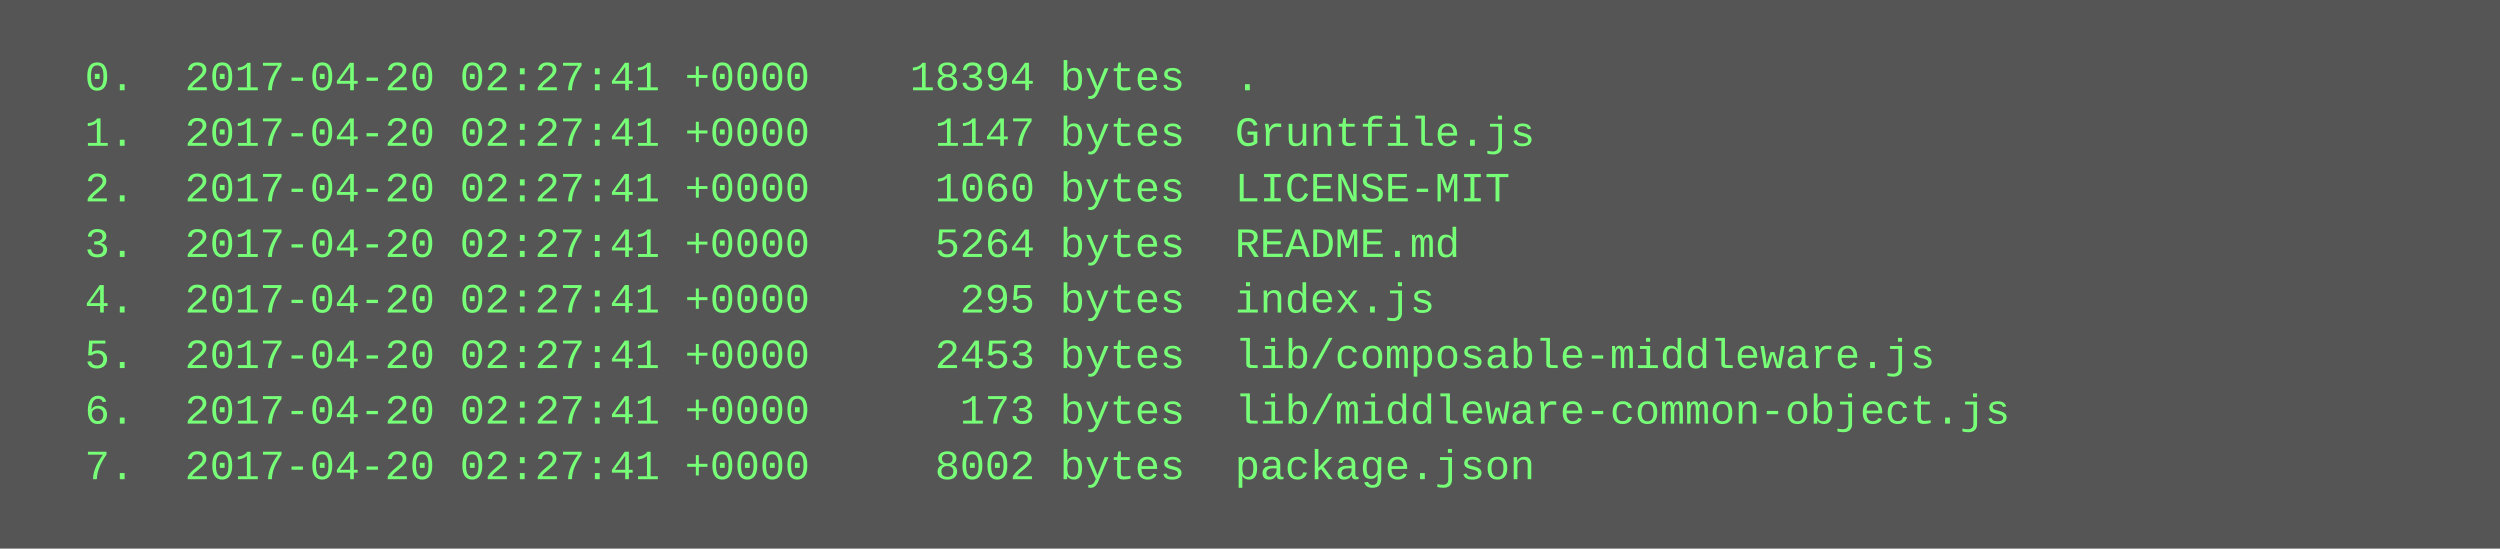
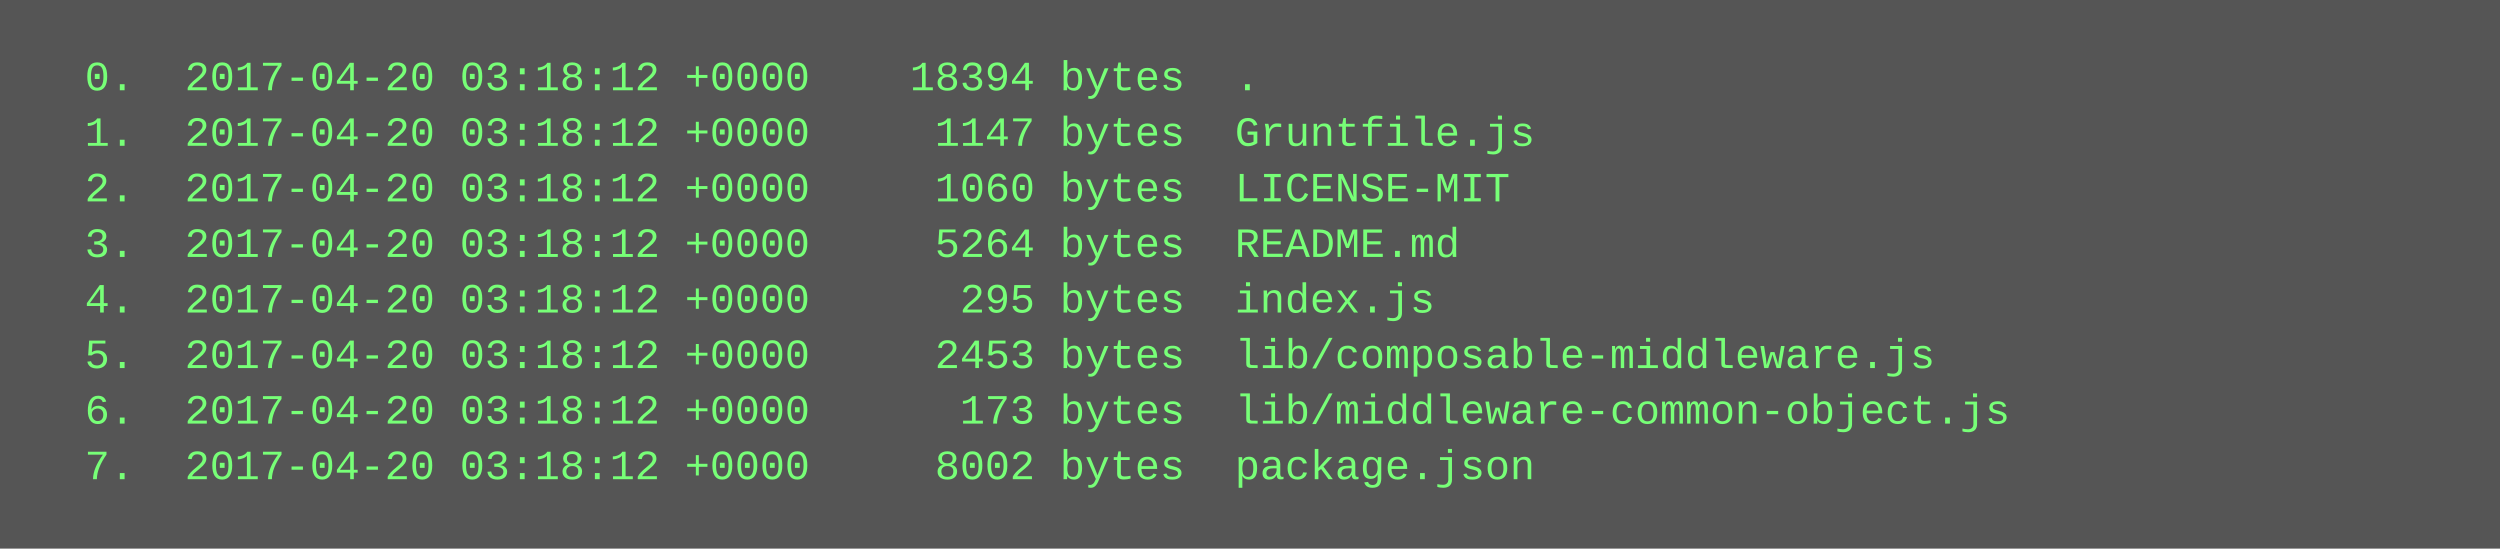
<svg xmlns="http://www.w3.org/2000/svg" height="158" width="720">
  <rect height="158" fill="#555" width="720" />
  <text fill="#7f7" font-family="Courier New" font-size="12" xml:space="preserve">
-     <tspan x="10" y="26">  0.  2017-04-20 02:27:41 +0000    18394 bytes  .</tspan>
-     <tspan x="10" y="42">  1.  2017-04-20 02:27:41 +0000     1147 bytes  Gruntfile.js</tspan>
-     <tspan x="10" y="58">  2.  2017-04-20 02:27:41 +0000     1060 bytes  LICENSE-MIT</tspan>
-     <tspan x="10" y="74">  3.  2017-04-20 02:27:41 +0000     5264 bytes  README.md</tspan>
-     <tspan x="10" y="90">  4.  2017-04-20 02:27:41 +0000      295 bytes  index.js</tspan>
-     <tspan x="10" y="106">  5.  2017-04-20 02:27:41 +0000     2453 bytes  lib/composable-middleware.js</tspan>
-     <tspan x="10" y="122">  6.  2017-04-20 02:27:41 +0000      173 bytes  lib/middleware-common-object.js</tspan>
-     <tspan x="10" y="138">  7.  2017-04-20 02:27:41 +0000     8002 bytes  package.json</tspan>
+     <tspan x="10" y="26">  0.  2017-04-20 03:18:12 +0000    18394 bytes  .</tspan>
+     <tspan x="10" y="42">  1.  2017-04-20 03:18:12 +0000     1147 bytes  Gruntfile.js</tspan>
+     <tspan x="10" y="58">  2.  2017-04-20 03:18:12 +0000     1060 bytes  LICENSE-MIT</tspan>
+     <tspan x="10" y="74">  3.  2017-04-20 03:18:12 +0000     5264 bytes  README.md</tspan>
+     <tspan x="10" y="90">  4.  2017-04-20 03:18:12 +0000      295 bytes  index.js</tspan>
+     <tspan x="10" y="106">  5.  2017-04-20 03:18:12 +0000     2453 bytes  lib/composable-middleware.js</tspan>
+     <tspan x="10" y="122">  6.  2017-04-20 03:18:12 +0000      173 bytes  lib/middleware-common-object.js</tspan>
+     <tspan x="10" y="138">  7.  2017-04-20 03:18:12 +0000     8002 bytes  package.json</tspan>
  </text>
</svg>
